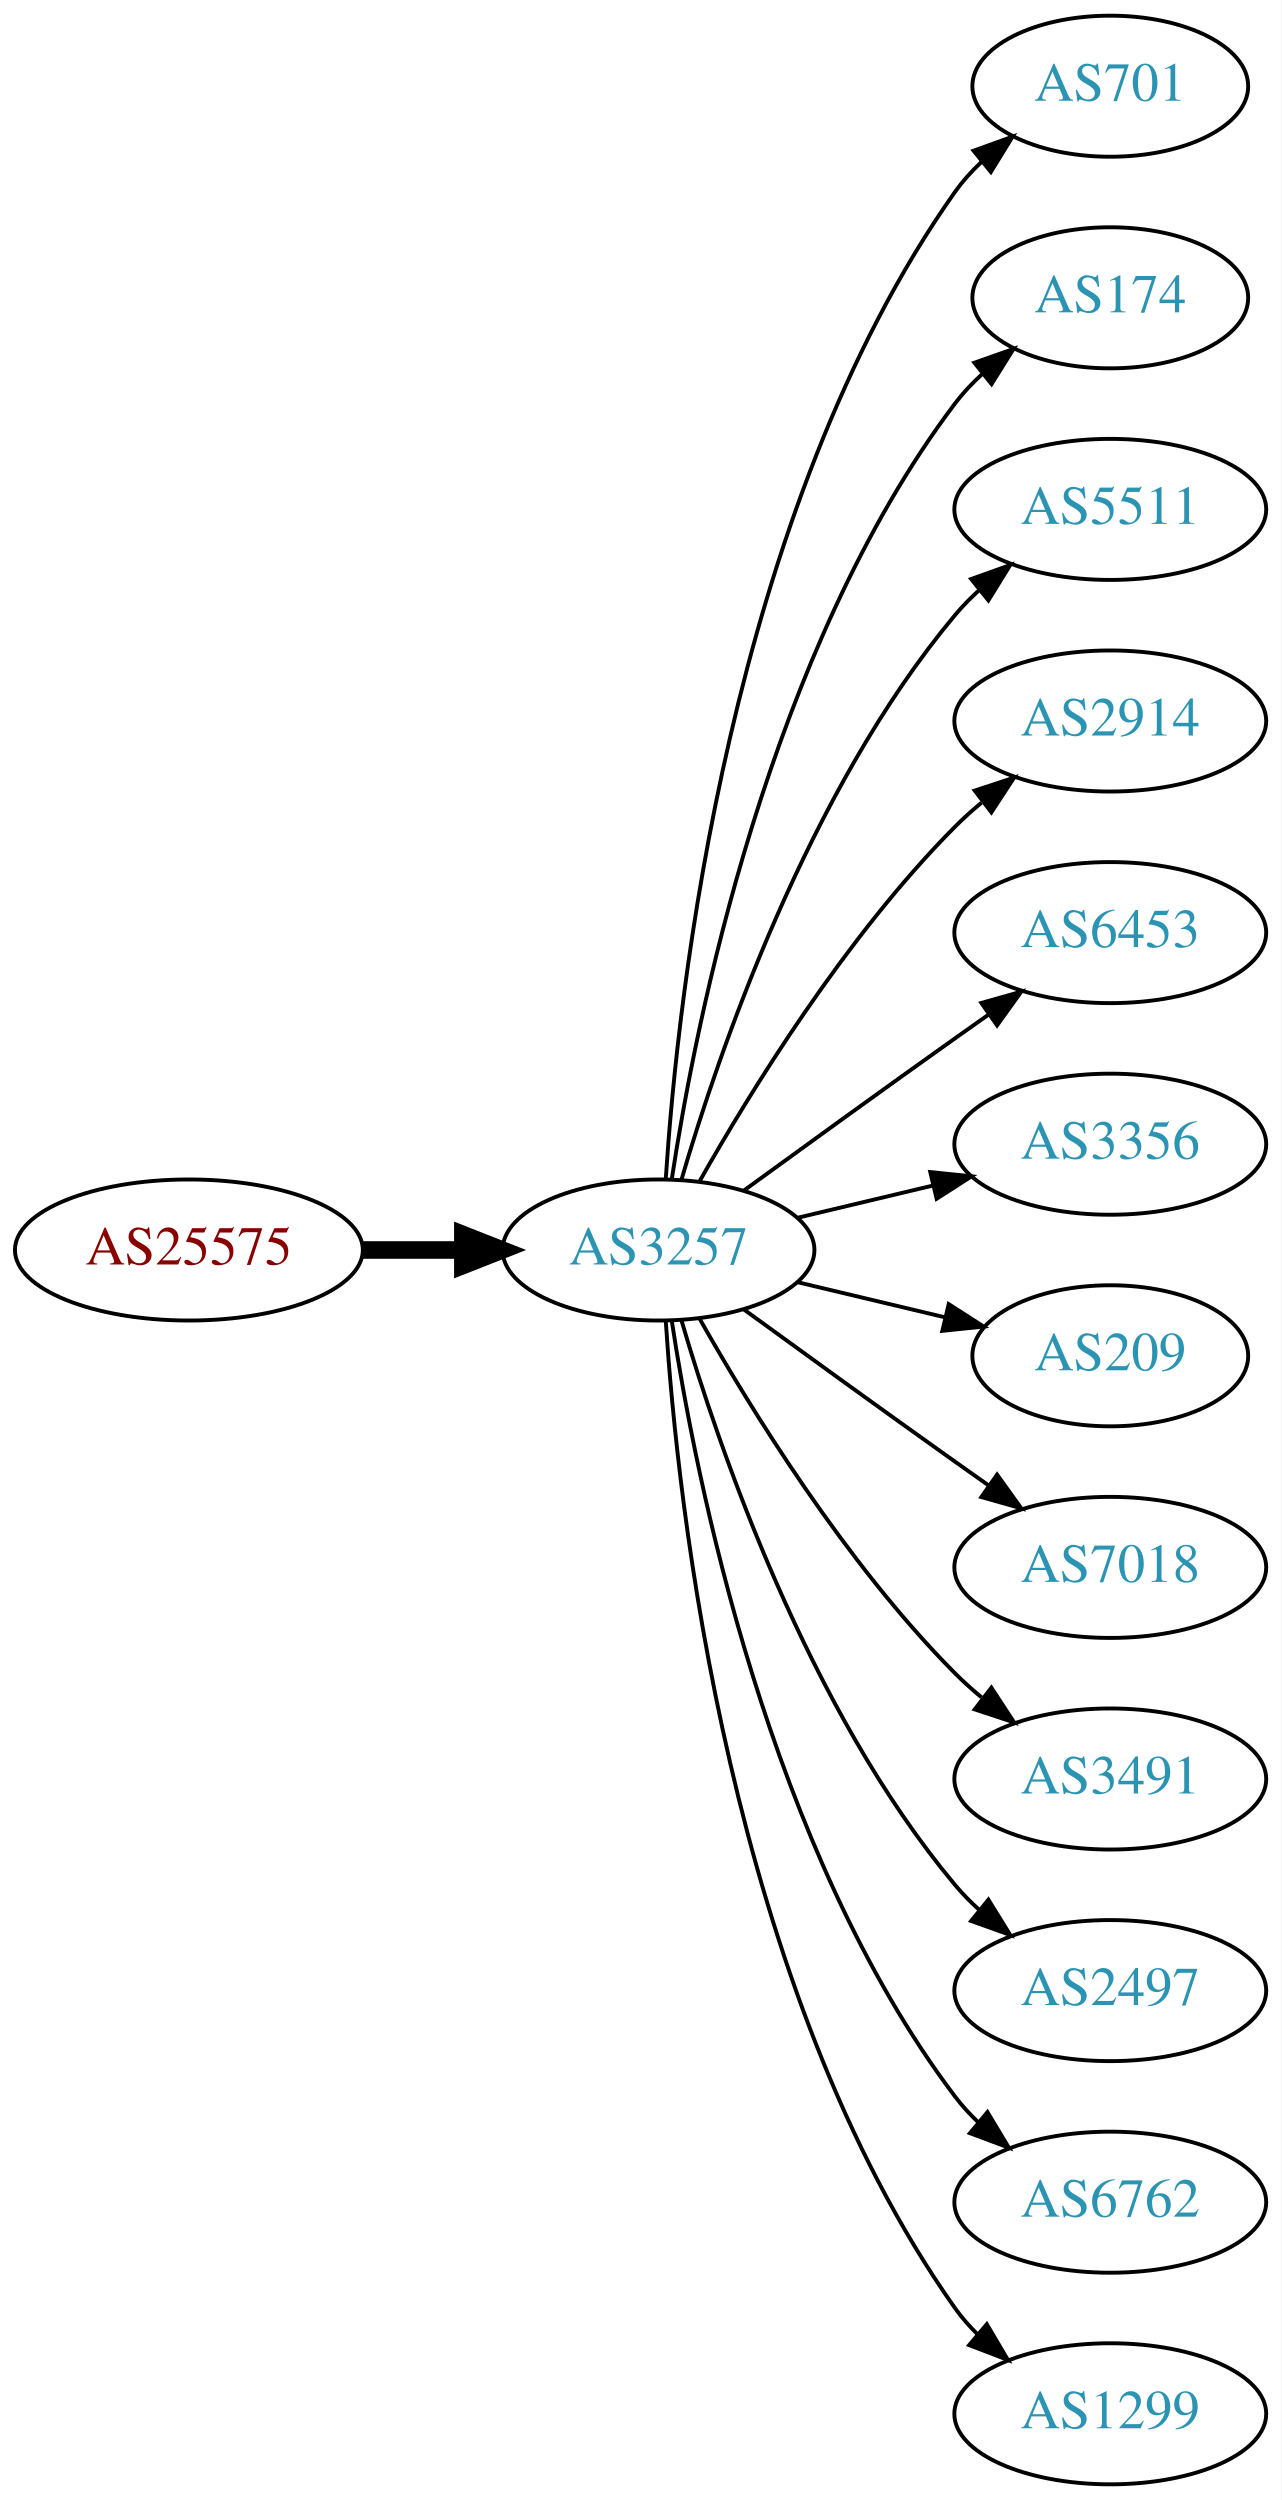
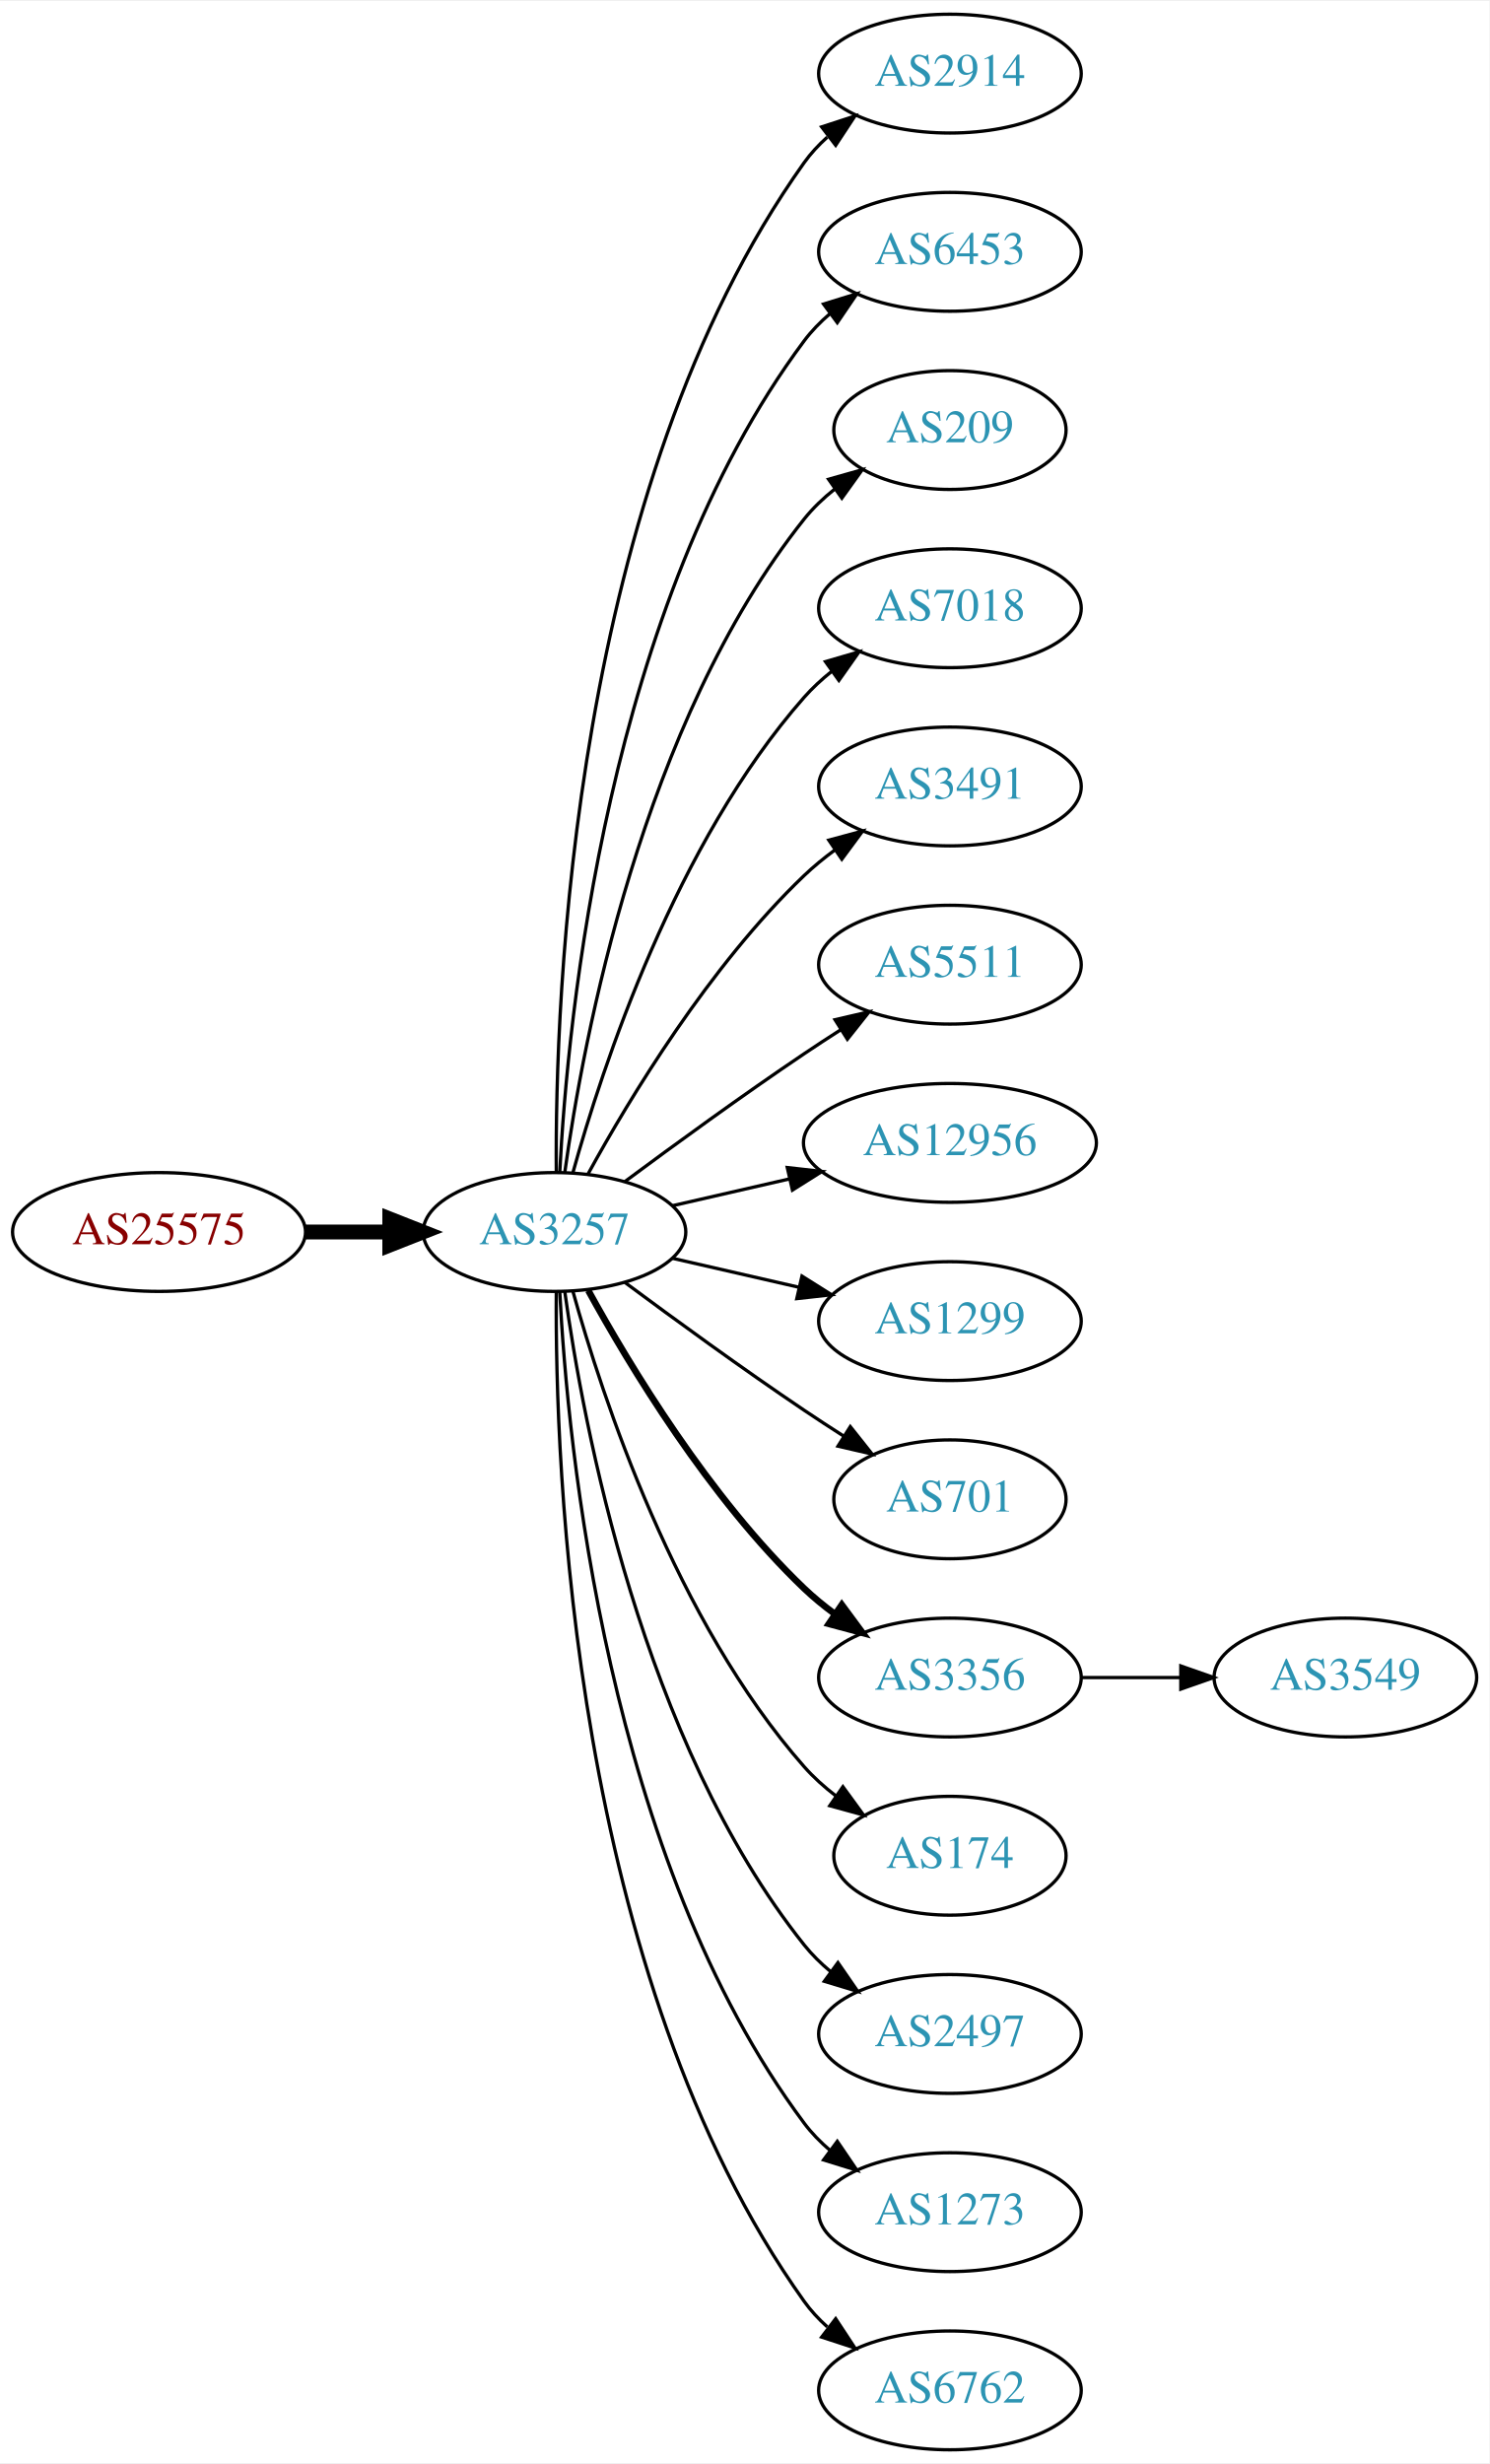
- <svg xmlns="http://www.w3.org/2000/svg" xmlns:xlink="http://www.w3.org/1999/xlink" width="327pt" height="638pt" viewBox="0.00 0.00 326.98 638.00">
-   <g id="graph0" class="graph" transform="scale(1 1) rotate(0) translate(4 634)">
-     <polygon fill="white" stroke="none" points="-4,4 -4,-634 322.978,-634 322.978,4 -4,4" />
+ <svg xmlns="http://www.w3.org/2000/svg" xmlns:xlink="http://www.w3.org/1999/xlink" width="451pt" height="746pt" viewBox="0.00 0.00 451.37 746.00">
+   <g id="graph0" class="graph" transform="scale(1 1) rotate(0) translate(4 742)">
+     <polygon fill="white" stroke="none" points="-4,4 -4,-742 447.37,-742 447.37,4 -4,4" />
    <g id="node1" class="node">
      <g id="a_node1">
        <a xlink:href="/asn/25575" xlink:title="AS25575 ~ Ledl.net GmbH [AT]">
-           <ellipse fill="#ffffff" stroke="black" cx="44.196" cy="-315" rx="44.393" ry="18" />
-           <text text-anchor="middle" x="44.196" y="-311.3" font-family="Times,serif" font-size="14.00" fill="#880000">AS25575</text>
+           <ellipse fill="#ffffff" stroke="black" cx="44.196" cy="-369" rx="44.393" ry="18" />
+           <text text-anchor="middle" x="44.196" y="-365.3" font-family="Times,serif" font-size="14.00" fill="#880000">AS25575</text>
        </a>
      </g>
    </g>
    <g id="node2" class="node">
      <g id="a_node2">
        <a xlink:href="/asn/3257" xlink:title="AS3257 ~ GTT [DE]">
-           <ellipse fill="#ffffff" stroke="black" cx="164.039" cy="-315" rx="39.794" ry="18" />
-           <text text-anchor="middle" x="164.039" y="-311.3" font-family="Times,serif" font-size="14.00" fill="#2c94b3">AS3257</text>
+           <ellipse fill="#ffffff" stroke="black" cx="164.039" cy="-369" rx="39.794" ry="18" />
+           <text text-anchor="middle" x="164.039" y="-365.3" font-family="Times,serif" font-size="14.00" fill="#2c94b3">AS3257</text>
        </a>
      </g>
    </g>
    <g id="edge1" class="edge">
-       <path fill="none" stroke="black" stroke-width="4.5" d="M88.407,-315C96.72,-315 105.482,-315 113.965,-315" />
-       <polygon fill="black" stroke="black" stroke-width="4.5" points="114.123,-318.938 124.123,-315 114.123,-311.063 114.123,-318.938" />
+       <path fill="none" stroke="black" stroke-width="4.5" d="M88.407,-369C96.72,-369 105.482,-369 113.965,-369" />
+       <polygon fill="black" stroke="black" stroke-width="4.5" points="114.123,-372.938 124.123,-369 114.123,-365.063 114.123,-372.938" />
    </g>
    <g id="node3" class="node">
      <g id="a_node3">
-         <a xlink:href="/asn/701" xlink:title="AS701 ~ UUNET [US]">
-           <ellipse fill="#ffffff" stroke="black" cx="279.332" cy="-612" rx="35.194" ry="18" />
-           <text text-anchor="middle" x="279.332" y="-608.3" font-family="Times,serif" font-size="14.00" fill="#2c94b3">AS701</text>
+         <a xlink:href="/asn/2914" xlink:title="AS2914 ~ NTT America, Inc. [US]">
+           <ellipse fill="#ffffff" stroke="black" cx="283.881" cy="-720" rx="39.794" ry="18" />
+           <text text-anchor="middle" x="283.881" y="-716.3" font-family="Times,serif" font-size="14.00" fill="#2c94b3">AS2914</text>
        </a>
      </g>
    </g>
    <g id="edge2" class="edge">
-       <path fill="none" stroke="black" d="M165.894,-333.185C168.888,-379.425 182.134,-503.589 239.685,-585 241.622,-587.74 243.93,-590.295 246.44,-592.654" />
-       <polygon fill="black" stroke="black" points="244.442,-595.54 254.41,-599.131 248.857,-590.108 244.442,-595.54" />
+       <path fill="none" stroke="black" d="M164.587,-387.063C164.168,-439.503 169.322,-594.293 239.685,-693 241.687,-695.809 244.082,-698.388 246.703,-700.743" />
+       <polygon fill="black" stroke="black" points="245.007,-703.852 255.079,-707.139 249.255,-698.288 245.007,-703.852" />
    </g>
    <g id="node4" class="node">
      <g id="a_node4">
-         <a xlink:href="/asn/174" xlink:title="AS174 ~ Cogent Communications [US]">
-           <ellipse fill="#ffffff" stroke="black" cx="279.332" cy="-558" rx="35.194" ry="18" />
-           <text text-anchor="middle" x="279.332" y="-554.3" font-family="Times,serif" font-size="14.00" fill="#2c94b3">AS174</text>
+         <a xlink:href="/asn/6453" xlink:title="AS6453 ~ TATA COMMUNICATIONS (AMERICA) INC [US]">
+           <ellipse fill="#ffffff" stroke="black" cx="283.881" cy="-666" rx="39.794" ry="18" />
+           <text text-anchor="middle" x="283.881" y="-662.3" font-family="Times,serif" font-size="14.00" fill="#2c94b3">AS6453</text>
        </a>
      </g>
    </g>
    <g id="edge3" class="edge">
-       <path fill="none" stroke="black" d="M167.415,-332.986C173.389,-372.422 192.1,-467.995 239.685,-531 241.708,-533.678 244.073,-536.19 246.621,-538.522" />
-       <polygon fill="black" stroke="black" points="244.655,-541.432 254.646,-544.958 249.035,-535.972 244.655,-541.432" />
+       <path fill="none" stroke="black" d="M165.63,-387.023C168.007,-433.412 179.925,-558.893 239.685,-639 241.933,-642.013 244.624,-644.769 247.551,-647.272" />
+       <polygon fill="black" stroke="black" points="245.582,-650.169 255.702,-653.303 249.746,-644.542 245.582,-650.169" />
    </g>
    <g id="node5" class="node">
      <g id="a_node5">
-         <a xlink:href="/asn/5511" xlink:title="AS5511 ~ Orange S.A. [FR]">
-           <ellipse fill="#ffffff" stroke="black" cx="279.332" cy="-504" rx="39.794" ry="18" />
-           <text text-anchor="middle" x="279.332" y="-500.3" font-family="Times,serif" font-size="14.00" fill="#2c94b3">AS5511</text>
+         <a xlink:href="/asn/209" xlink:title="AS209 ~ CenturyLink Communications, LLC [US]">
+           <ellipse fill="#ffffff" stroke="black" cx="283.881" cy="-612" rx="35.194" ry="18" />
+           <text text-anchor="middle" x="283.881" y="-608.3" font-family="Times,serif" font-size="14.00" fill="#2c94b3">AS209</text>
        </a>
      </g>
    </g>
    <g id="edge4" class="edge">
-       <path fill="none" stroke="black" d="M169.913,-333.002C179.227,-364.844 202.043,-431.981 239.685,-477 241.555,-479.237 243.654,-481.374 245.88,-483.396" />
-       <polygon fill="black" stroke="black" points="243.823,-486.234 253.799,-489.804 248.227,-480.793 243.823,-486.234" />
+       <path fill="none" stroke="black" d="M167.178,-387.17C172.678,-426.974 190.504,-523.233 239.685,-585 242.35,-588.347 245.55,-591.393 248.988,-594.132" />
+       <polygon fill="black" stroke="black" points="247.106,-597.087 257.302,-599.965 251.126,-591.357 247.106,-597.087" />
    </g>
    <g id="node6" class="node">
      <g id="a_node6">
-         <a xlink:href="/asn/2914" xlink:title="AS2914 ~ NTT America, Inc. [US]">
-           <ellipse fill="#ffffff" stroke="black" cx="279.332" cy="-450" rx="39.794" ry="18" />
-           <text text-anchor="middle" x="279.332" y="-446.3" font-family="Times,serif" font-size="14.00" fill="#2c94b3">AS2914</text>
+         <a xlink:href="/asn/7018" xlink:title="AS7018 ~ AT&amp;T Services, Inc. [US]">
+           <ellipse fill="#ffffff" stroke="black" cx="283.881" cy="-558" rx="39.794" ry="18" />
+           <text text-anchor="middle" x="283.881" y="-554.3" font-family="Times,serif" font-size="14.00" fill="#2c94b3">AS7018</text>
        </a>
      </g>
    </g>
    <g id="edge5" class="edge">
-       <path fill="none" stroke="black" d="M174.498,-332.49C187.28,-355.096 211.712,-394.886 239.685,-423 241.796,-425.121 244.092,-427.188 246.477,-429.171" />
-       <polygon fill="black" stroke="black" points="244.73,-432.242 254.793,-435.556 248.993,-426.69 244.73,-432.242" />
+       <path fill="none" stroke="black" d="M169.612,-386.946C178.517,-418.995 200.801,-486.842 239.685,-531 242.169,-533.821 245.019,-536.449 248.044,-538.871" />
+       <polygon fill="black" stroke="black" points="246.162,-541.828 256.334,-544.791 250.23,-536.131 246.162,-541.828" />
    </g>
    <g id="node7" class="node">
      <g id="a_node7">
-         <a xlink:href="/asn/6453" xlink:title="AS6453 ~ TATA COMMUNICATIONS (AMERICA) INC [US]">
-           <ellipse fill="#ffffff" stroke="black" cx="279.332" cy="-396" rx="39.794" ry="18" />
-           <text text-anchor="middle" x="279.332" y="-392.3" font-family="Times,serif" font-size="14.00" fill="#2c94b3">AS6453</text>
+         <a xlink:href="/asn/3491" xlink:title="AS3491 ~ PCCW Global, Inc. [US]">
+           <ellipse fill="#ffffff" stroke="black" cx="283.881" cy="-504" rx="39.794" ry="18" />
+           <text text-anchor="middle" x="283.881" y="-500.3" font-family="Times,serif" font-size="14.00" fill="#2c94b3">AS3491</text>
        </a>
      </g>
    </g>
    <g id="edge6" class="edge">
-       <path fill="none" stroke="black" d="M185.887,-330.222C200.821,-341.091 221.435,-356.025 239.685,-369 242.506,-371.005 245.449,-373.085 248.397,-375.159" />
-       <polygon fill="black" stroke="black" points="246.424,-378.05 256.621,-380.926 250.443,-372.319 246.424,-378.05" />
+       <path fill="none" stroke="black" d="M174.28,-386.713C186.825,-409.561 211.002,-449.611 239.685,-477 242.553,-479.739 245.742,-482.347 249.051,-484.785" />
+       <polygon fill="black" stroke="black" points="247.175,-487.742 257.411,-490.477 251.114,-481.956 247.175,-487.742" />
    </g>
    <g id="node8" class="node">
      <g id="a_node8">
-         <a xlink:href="/asn/3356" xlink:title="AS3356 ~ Level 3 Parent, LLC [US]">
-           <ellipse fill="#ffffff" stroke="black" cx="279.332" cy="-342" rx="39.794" ry="18" />
-           <text text-anchor="middle" x="279.332" y="-338.3" font-family="Times,serif" font-size="14.00" fill="#2c94b3">AS3356</text>
+         <a xlink:href="/asn/5511" xlink:title="AS5511 ~ Orange S.A. [FR]">
+           <ellipse fill="#ffffff" stroke="black" cx="283.881" cy="-450" rx="39.794" ry="18" />
+           <text text-anchor="middle" x="283.881" y="-446.3" font-family="Times,serif" font-size="14.00" fill="#2c94b3">AS5511</text>
        </a>
      </g>
    </g>
    <g id="edge7" class="edge">
-       <path fill="none" stroke="black" d="M199.646,-323.248C210.517,-325.838 222.671,-328.735 234.114,-331.462" />
-       <polygon fill="black" stroke="black" points="233.397,-334.889 243.936,-333.803 235.02,-328.08 233.397,-334.889" />
+       <path fill="none" stroke="black" d="M185.369,-384.277C200.231,-395.304 220.976,-410.407 239.685,-423 243.234,-425.389 246.984,-427.839 250.733,-430.242" />
+       <polygon fill="black" stroke="black" points="249.059,-433.325 259.381,-435.712 252.801,-427.409 249.059,-433.325" />
    </g>
    <g id="node9" class="node">
      <g id="a_node9">
-         <a xlink:href="/asn/209" xlink:title="AS209 ~ CenturyLink Communications, LLC [US]">
-           <ellipse fill="#ffffff" stroke="black" cx="279.332" cy="-288" rx="35.194" ry="18" />
-           <text text-anchor="middle" x="279.332" y="-284.3" font-family="Times,serif" font-size="14.00" fill="#2c94b3">AS209</text>
+         <a xlink:href="/asn/12956" xlink:title="AS12956 ~ TELXIUS [ES]">
+           <ellipse fill="#ffffff" stroke="black" cx="283.881" cy="-396" rx="44.393" ry="18" />
+           <text text-anchor="middle" x="283.881" y="-392.3" font-family="Times,serif" font-size="14.00" fill="#2c94b3">AS12956</text>
        </a>
      </g>
    </g>
    <g id="edge8" class="edge">
-       <path fill="none" stroke="black" d="M199.646,-306.752C211.44,-303.942 224.745,-300.771 237.013,-297.847" />
-       <polygon fill="black" stroke="black" points="238.101,-301.186 247.018,-295.463 236.479,-294.376 238.101,-301.186" />
+       <path fill="none" stroke="black" d="M199.758,-376.955C210.896,-379.507 223.432,-382.379 235.325,-385.104" />
+       <polygon fill="black" stroke="black" points="234.59,-388.526 245.119,-387.348 236.153,-381.703 234.59,-388.526" />
    </g>
    <g id="node10" class="node">
      <g id="a_node10">
-         <a xlink:href="/asn/7018" xlink:title="AS7018 ~ AT&amp;T Services, Inc. [US]">
-           <ellipse fill="#ffffff" stroke="black" cx="279.332" cy="-234" rx="39.794" ry="18" />
-           <text text-anchor="middle" x="279.332" y="-230.3" font-family="Times,serif" font-size="14.00" fill="#2c94b3">AS7018</text>
+         <a xlink:href="/asn/1299" xlink:title="AS1299 ~ Telia Carrier [EU]">
+           <ellipse fill="#ffffff" stroke="black" cx="283.881" cy="-342" rx="39.794" ry="18" />
+           <text text-anchor="middle" x="283.881" y="-338.3" font-family="Times,serif" font-size="14.00" fill="#2c94b3">AS1299</text>
        </a>
      </g>
    </g>
    <g id="edge9" class="edge">
-       <path fill="none" stroke="black" d="M185.887,-299.778C200.821,-288.909 221.435,-273.975 239.685,-261 242.506,-258.995 245.449,-256.915 248.397,-254.841" />
-       <polygon fill="black" stroke="black" points="250.443,-257.681 256.621,-249.074 246.424,-251.95 250.443,-257.681" />
+       <path fill="none" stroke="black" d="M199.758,-361.045C211.758,-358.296 225.379,-355.175 238.071,-352.267" />
+       <polygon fill="black" stroke="black" points="239.037,-355.636 248.003,-349.991 237.474,-348.813 239.037,-355.636" />
    </g>
    <g id="node11" class="node">
      <g id="a_node11">
-         <a xlink:href="/asn/3491" xlink:title="AS3491 ~ PCCW Global, Inc. [US]">
-           <ellipse fill="#ffffff" stroke="black" cx="279.332" cy="-180" rx="39.794" ry="18" />
-           <text text-anchor="middle" x="279.332" y="-176.3" font-family="Times,serif" font-size="14.00" fill="#2c94b3">AS3491</text>
+         <a xlink:href="/asn/701" xlink:title="AS701 ~ UUNET [US]">
+           <ellipse fill="#ffffff" stroke="black" cx="283.881" cy="-288" rx="35.194" ry="18" />
+           <text text-anchor="middle" x="283.881" y="-284.3" font-family="Times,serif" font-size="14.00" fill="#2c94b3">AS701</text>
        </a>
      </g>
    </g>
    <g id="edge10" class="edge">
-       <path fill="none" stroke="black" d="M174.498,-297.51C187.28,-274.904 211.712,-235.114 239.685,-207 241.796,-204.879 244.092,-202.812 246.477,-200.829" />
-       <polygon fill="black" stroke="black" points="248.993,-203.31 254.793,-194.444 244.73,-197.758 248.993,-203.31" />
+       <path fill="none" stroke="black" d="M185.369,-353.723C200.231,-342.696 220.976,-327.593 239.685,-315 243.502,-312.431 247.552,-309.79 251.583,-307.214" />
+       <polygon fill="black" stroke="black" points="253.687,-310.025 260.277,-301.729 249.952,-304.105 253.687,-310.025" />
    </g>
    <g id="node12" class="node">
      <g id="a_node12">
-         <a xlink:href="/asn/2497" xlink:title="AS2497 ~ Internet Initiative Japan Inc. [JP]">
-           <ellipse fill="#ffffff" stroke="black" cx="279.332" cy="-126" rx="39.794" ry="18" />
-           <text text-anchor="middle" x="279.332" y="-122.3" font-family="Times,serif" font-size="14.00" fill="#2c94b3">AS2497</text>
+         <a xlink:href="/asn/3356" xlink:title="AS3356 ~ Level 3 Parent, LLC [US]">
+           <ellipse fill="#ffffff" stroke="black" cx="283.881" cy="-234" rx="39.794" ry="18" />
+           <text text-anchor="middle" x="283.881" y="-230.3" font-family="Times,serif" font-size="14.00" fill="#2c94b3">AS3356</text>
        </a>
      </g>
    </g>
    <g id="edge11" class="edge">
-       <path fill="none" stroke="black" d="M169.913,-296.998C179.227,-265.156 202.043,-198.019 239.685,-153 241.555,-150.763 243.654,-148.626 245.88,-146.604" />
-       <polygon fill="black" stroke="black" points="248.227,-149.207 253.799,-140.196 243.823,-143.766 248.227,-149.207" />
+       <path fill="none" stroke="black" stroke-width="2" d="M174.28,-351.287C186.825,-328.439 211.002,-288.389 239.685,-261 242.553,-258.261 245.742,-255.653 249.051,-253.215" />
+       <polygon fill="black" stroke="black" stroke-width="2" points="251.114,-256.044 257.411,-247.523 247.175,-250.258 251.114,-256.044" />
    </g>
    <g id="node13" class="node">
      <g id="a_node13">
-         <a xlink:href="/asn/6762" xlink:title="AS6762 ~ TELECOM ITALIA SPARKLE S.p.A. [IT]">
-           <ellipse fill="#ffffff" stroke="black" cx="279.332" cy="-72" rx="39.794" ry="18" />
-           <text text-anchor="middle" x="279.332" y="-68.3" font-family="Times,serif" font-size="14.00" fill="#2c94b3">AS6762</text>
+         <a xlink:href="/asn/174" xlink:title="AS174 ~ Cogent Communications [US]">
+           <ellipse fill="#ffffff" stroke="black" cx="283.881" cy="-180" rx="35.194" ry="18" />
+           <text text-anchor="middle" x="283.881" y="-176.3" font-family="Times,serif" font-size="14.00" fill="#2c94b3">AS174</text>
        </a>
      </g>
    </g>
    <g id="edge12" class="edge">
-       <path fill="none" stroke="black" d="M167.415,-297.014C173.389,-257.578 192.1,-162.005 239.685,-99 241.442,-96.673 243.459,-94.471 245.629,-92.404" />
-       <polygon fill="black" stroke="black" points="247.987,-94.995 253.441,-85.912 243.513,-89.612 247.987,-94.995" />
+       <path fill="none" stroke="black" d="M169.612,-351.054C178.517,-319.005 200.801,-251.158 239.685,-207 242.512,-203.789 245.814,-200.828 249.309,-198.136" />
+       <polygon fill="black" stroke="black" points="251.443,-200.916 257.684,-192.355 247.466,-195.155 251.443,-200.916" />
    </g>
    <g id="node14" class="node">
      <g id="a_node14">
-         <a xlink:href="/asn/1299" xlink:title="AS1299 ~ Telia Carrier [EU]">
-           <ellipse fill="#ffffff" stroke="black" cx="279.332" cy="-18" rx="39.794" ry="18" />
-           <text text-anchor="middle" x="279.332" y="-14.3" font-family="Times,serif" font-size="14.00" fill="#2c94b3">AS1299</text>
+         <a xlink:href="/asn/2497" xlink:title="AS2497 ~ Internet Initiative Japan Inc. [JP]">
+           <ellipse fill="#ffffff" stroke="black" cx="283.881" cy="-126" rx="39.794" ry="18" />
+           <text text-anchor="middle" x="283.881" y="-122.3" font-family="Times,serif" font-size="14.00" fill="#2c94b3">AS2497</text>
        </a>
      </g>
    </g>
    <g id="edge13" class="edge">
-       <path fill="none" stroke="black" d="M165.894,-296.815C168.888,-250.575 182.134,-126.411 239.685,-45 241.368,-42.619 243.331,-40.378 245.464,-38.284" />
-       <polygon fill="black" stroke="black" points="247.828,-40.868 253.207,-31.741 243.31,-35.522 247.828,-40.868" />
+       <path fill="none" stroke="black" d="M167.178,-350.83C172.678,-311.026 190.504,-214.767 239.685,-153 242.026,-150.06 244.781,-147.351 247.747,-144.879" />
+       <polygon fill="black" stroke="black" points="249.939,-147.612 255.953,-138.89 245.812,-141.958 249.939,-147.612" />
+     </g>
+     <g id="node15" class="node">
+       <g id="a_node15">
+         <a xlink:href="/asn/1273" xlink:title="AS1273 ~ Vodafone Group PLC [EU]">
+           <ellipse fill="#ffffff" stroke="black" cx="283.881" cy="-72" rx="39.794" ry="18" />
+           <text text-anchor="middle" x="283.881" y="-68.3" font-family="Times,serif" font-size="14.00" fill="#2c94b3">AS1273</text>
+         </a>
+       </g>
+     </g>
+     <g id="edge14" class="edge">
+       <path fill="none" stroke="black" d="M165.63,-350.977C168.007,-304.588 179.925,-179.107 239.685,-99 241.933,-95.987 244.624,-93.231 247.551,-90.728" />
+       <polygon fill="black" stroke="black" points="249.746,-93.459 255.702,-84.697 245.582,-87.831 249.746,-93.459" />
+     </g>
+     <g id="node16" class="node">
+       <g id="a_node16">
+         <a xlink:href="/asn/6762" xlink:title="AS6762 ~ TELECOM ITALIA SPARKLE S.p.A. [IT]">
+           <ellipse fill="#ffffff" stroke="black" cx="283.881" cy="-18" rx="39.794" ry="18" />
+           <text text-anchor="middle" x="283.881" y="-14.3" font-family="Times,serif" font-size="14.00" fill="#2c94b3">AS6762</text>
+         </a>
+       </g>
+     </g>
+     <g id="edge15" class="edge">
+       <path fill="none" stroke="black" d="M164.587,-350.937C164.168,-298.497 169.322,-143.707 239.685,-45 241.687,-42.191 244.082,-39.612 246.703,-37.257" />
+       <polygon fill="black" stroke="black" points="249.255,-39.712 255.079,-30.861 245.007,-34.148 249.255,-39.712" />
+     </g>
+     <g id="node17" class="node">
+       <g id="a_node17">
+         <a xlink:href="/asn/3549" xlink:title="AS3549 ~ Level 3 Parent, LLC [US]">
+           <ellipse fill="#ffffff" stroke="black" cx="403.724" cy="-234" rx="39.794" ry="18" />
+           <text text-anchor="middle" x="403.724" y="-230.3" font-family="Times,serif" font-size="14.00" fill="#2c94b3">AS3549</text>
+         </a>
+       </g>
+     </g>
+     <g id="edge16" class="edge">
+       <path fill="none" stroke="black" d="M323.794,-234C333.347,-234 343.697,-234 353.659,-234" />
+       <polygon fill="black" stroke="black" points="353.852,-237.5 363.852,-234 353.852,-230.5 353.852,-237.5" />
    </g>
  </g>
</svg>
